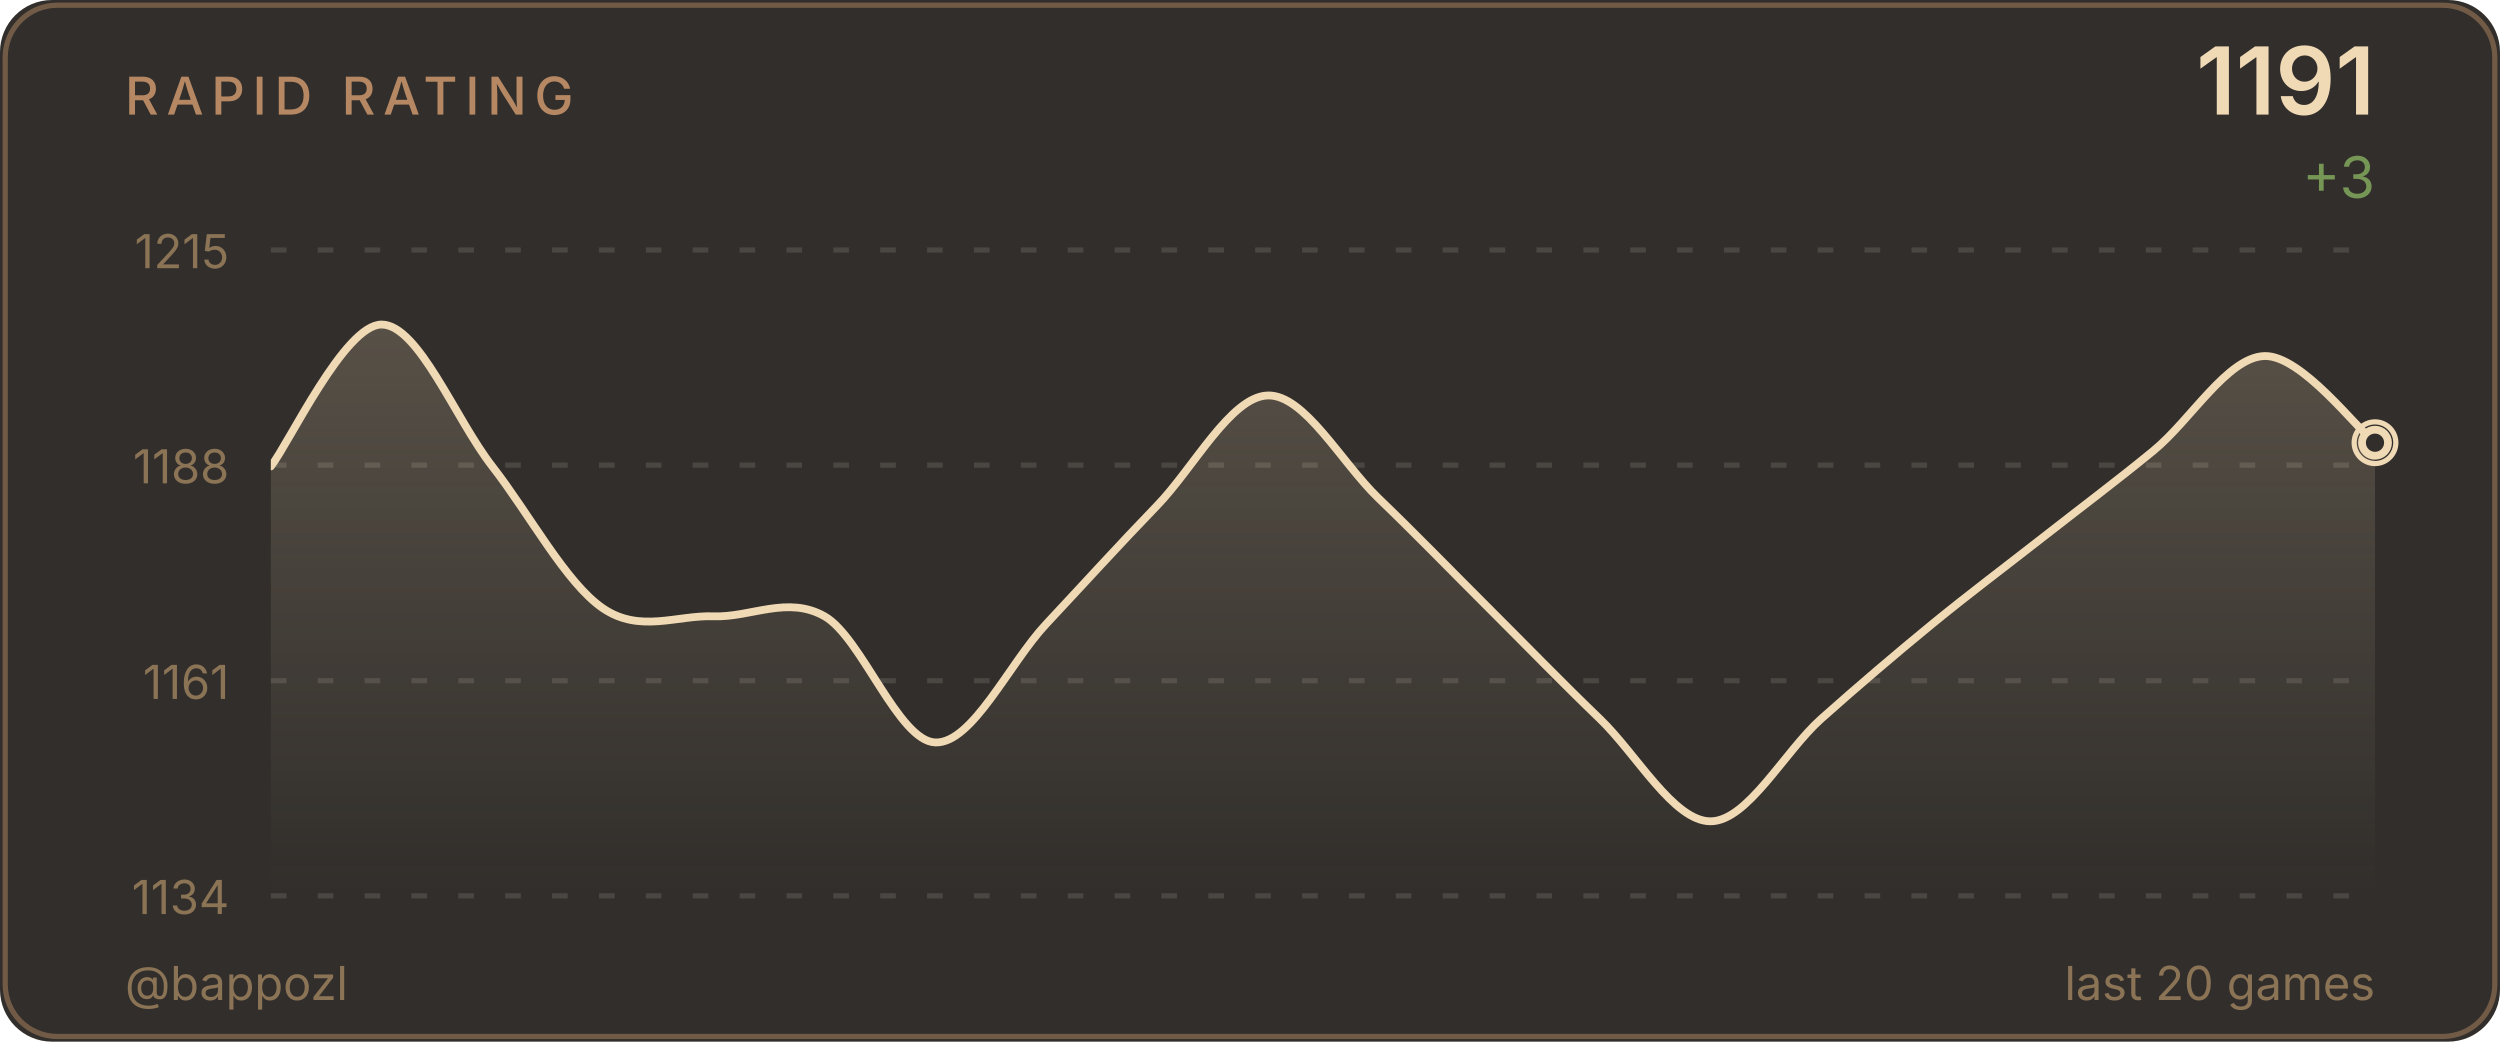
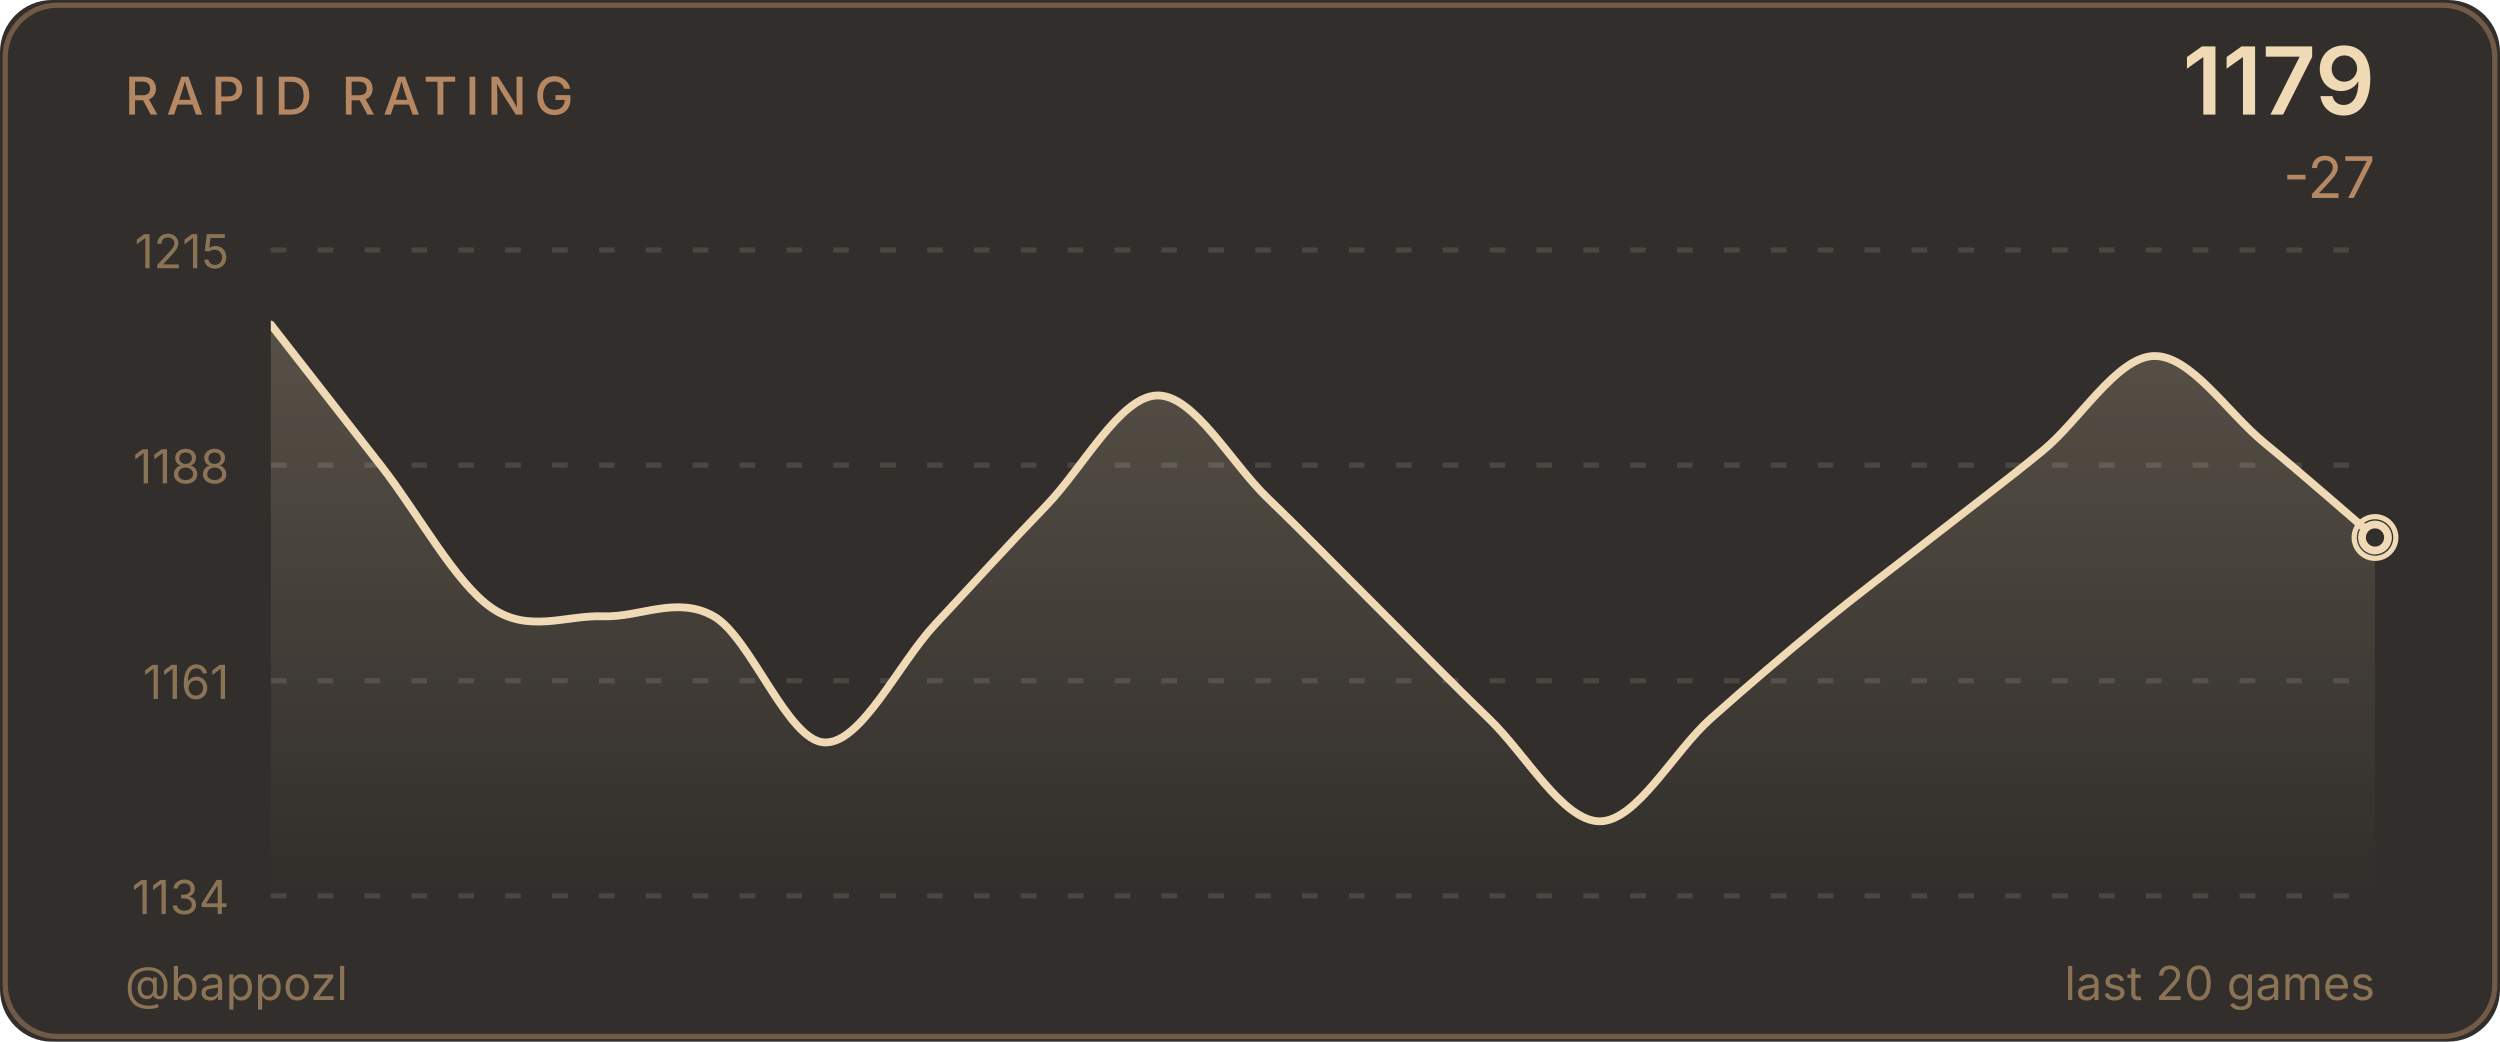
<svg xmlns="http://www.w3.org/2000/svg" width="480" height="200" viewBox="0 0 480 200">
  <defs>
    <linearGradient id="ag" x1="0" y1="0" x2="0" y2="1">
      <stop offset="0%" stop-color="#f0d9b5" stop-opacity="0.2" />
      <stop offset="100%" stop-color="#f0d9b5" stop-opacity="0" />
    </linearGradient>
    <clipPath id="cc">
      <rect x="52" y="48" width="404" height="124" />
    </clipPath>
  </defs>
  <style>@keyframes p{0%,100%{r:4;opacity:.5}50%{r:9;opacity:0}}.pr{animation:p 2.5s ease-in-out infinite}</style>
  <rect width="480" height="200" fill="#312e2b" rx="10" />
  <rect x="1" y="1" width="478" height="198" fill="none" stroke="#b58863" rx="10" stroke-opacity="0.5" />
  <text x="24" y="22" fill="#b58863" font-size="10" font-weight="500" font-family="-apple-system,BlinkMacSystemFont,'Segoe UI',sans-serif" letter-spacing="1.5">RAPID RATING</text>
-   <text x="456" y="22" fill="#f0d9b5" font-size="18" font-weight="600" font-family="-apple-system,BlinkMacSystemFont,'Segoe UI',sans-serif" text-anchor="end">1191</text>
-   <text x="456" y="38" fill="#769656" font-size="11" font-family="-apple-system,BlinkMacSystemFont,'Segoe UI',sans-serif" text-anchor="end">+3</text>
+   <text x="456" y="22" fill="#f0d9b5" font-size="18" font-weight="600" font-family="-apple-system,BlinkMacSystemFont,'Segoe UI',sans-serif" text-anchor="end">1179</text>
+   <text x="456" y="38" fill="#b58863" font-size="11" font-family="-apple-system,BlinkMacSystemFont,'Segoe UI',sans-serif" text-anchor="end">-27</text>
  <line x1="52" y1="48.0" x2="456" y2="48.0" stroke="#4a4642" stroke-width="1" stroke-dasharray="3,6" />
  <text x="44" y="51.5" fill="#8b7355" font-size="9" font-family="-apple-system,BlinkMacSystemFont,'Segoe UI',sans-serif" text-anchor="end">1215</text>
  <line x1="52" y1="89.3" x2="456" y2="89.3" stroke="#4a4642" stroke-width="1" stroke-dasharray="3,6" />
  <text x="44" y="92.8" fill="#8b7355" font-size="9" font-family="-apple-system,BlinkMacSystemFont,'Segoe UI',sans-serif" text-anchor="end">1188</text>
  <line x1="52" y1="130.7" x2="456" y2="130.7" stroke="#4a4642" stroke-width="1" stroke-dasharray="3,6" />
  <text x="44" y="134.2" fill="#8b7355" font-size="9" font-family="-apple-system,BlinkMacSystemFont,'Segoe UI',sans-serif" text-anchor="end">1161</text>
  <line x1="52" y1="172.0" x2="456" y2="172.0" stroke="#4a4642" stroke-width="1" stroke-dasharray="3,6" />
  <text x="44" y="175.5" fill="#8b7355" font-size="9" font-family="-apple-system,BlinkMacSystemFont,'Segoe UI',sans-serif" text-anchor="end">1134</text>
-   <path d="M 52.00 89.56 C 55.54 85.02 66.18 62.31 73.26 62.31 C 80.35 62.31 87.44 80.48 94.53 89.56 C 101.61 98.64 108.70 112.02 115.79 116.81 C 122.88 121.61 129.96 118.07 137.05 118.33 C 144.14 118.58 151.23 114.29 158.32 118.33 C 165.40 122.36 172.49 142.30 179.58 142.55 C 186.67 142.80 193.75 127.41 200.84 119.84 C 207.93 112.27 215.02 104.45 222.11 97.13 C 229.19 89.81 236.28 76.19 243.37 75.93 C 250.46 75.68 257.54 88.80 264.63 95.62 C 271.72 102.43 278.81 109.75 285.89 116.81 C 292.98 123.88 300.07 131.20 307.16 138.01 C 314.25 144.82 321.33 157.69 328.42 157.69 C 335.51 157.69 342.60 144.32 349.68 138.01 C 356.77 131.70 363.86 125.65 370.95 119.84 C 378.04 114.04 385.12 108.74 392.21 103.19 C 399.30 97.64 406.39 92.34 413.47 86.53 C 420.56 80.73 427.65 68.62 434.74 68.36 C 441.82 68.11 452.46 82.24 456.00 85.02 L 456.00,172.00 L 52.00,172.00 Z" fill="url(#ag)" clip-path="url(#cc)" />
-   <path d="M 52.00 89.56 C 55.54 85.02 66.18 62.31 73.26 62.31 C 80.35 62.31 87.44 80.48 94.53 89.56 C 101.61 98.64 108.70 112.02 115.79 116.81 C 122.88 121.61 129.96 118.07 137.05 118.33 C 144.14 118.58 151.23 114.29 158.32 118.33 C 165.40 122.36 172.49 142.30 179.58 142.55 C 186.67 142.80 193.75 127.41 200.84 119.84 C 207.93 112.27 215.02 104.45 222.11 97.13 C 229.19 89.81 236.28 76.19 243.37 75.93 C 250.46 75.68 257.54 88.80 264.63 95.62 C 271.72 102.43 278.81 109.75 285.89 116.81 C 292.98 123.88 300.07 131.20 307.16 138.01 C 314.25 144.82 321.33 157.69 328.42 157.69 C 335.51 157.69 342.60 144.32 349.68 138.01 C 356.77 131.70 363.86 125.65 370.95 119.84 C 378.04 114.04 385.12 108.74 392.21 103.19 C 399.30 97.64 406.39 92.34 413.47 86.53 C 420.56 80.73 427.65 68.62 434.74 68.36 C 441.82 68.11 452.46 82.24 456.00 85.02" fill="none" stroke="#f0d9b5" stroke-width="1.5" stroke-linecap="round" stroke-linejoin="round" clip-path="url(#cc)" />
-   <circle cx="456.0" cy="85.0" r="4" fill="none" stroke="#f0d9b5" stroke-width="1" class="pr" />
-   <circle cx="456.0" cy="85.0" r="2.5" fill="#312e2b" stroke="#f0d9b5" stroke-width="1.5" />
+   <path d="M 52.00 62.31 C 55.54 66.85 66.18 80.48 73.26 89.56 C 80.35 98.64 87.44 112.02 94.53 116.81 C 101.61 121.61 108.70 118.07 115.79 118.33 C 122.88 118.58 129.96 114.29 137.05 118.33 C 144.14 122.36 151.23 142.30 158.32 142.55 C 165.40 142.80 172.49 127.41 179.58 119.84 C 186.67 112.27 193.75 104.45 200.84 97.13 C 207.93 89.81 215.02 76.19 222.11 75.93 C 229.19 75.68 236.28 88.80 243.37 95.62 C 250.46 102.43 257.54 109.75 264.63 116.81 C 271.72 123.88 278.81 131.20 285.89 138.01 C 292.98 144.82 300.07 157.69 307.16 157.69 C 314.25 157.69 321.33 144.32 328.42 138.01 C 335.51 131.70 342.60 125.65 349.68 119.84 C 356.77 114.04 363.86 108.74 370.95 103.19 C 378.04 97.64 385.12 92.34 392.21 86.53 C 399.30 80.73 406.39 68.62 413.47 68.36 C 420.56 68.11 427.65 79.21 434.74 85.02 C 441.82 90.82 452.46 100.16 456.00 103.19 L 456.00,172.00 L 52.00,172.00 Z" fill="url(#ag)" clip-path="url(#cc)" />
+   <path d="M 52.00 62.31 C 55.54 66.85 66.18 80.48 73.26 89.56 C 80.35 98.64 87.44 112.02 94.53 116.81 C 101.61 121.61 108.70 118.07 115.79 118.33 C 122.88 118.58 129.96 114.29 137.05 118.33 C 144.14 122.36 151.23 142.30 158.32 142.55 C 165.40 142.80 172.49 127.41 179.58 119.84 C 186.67 112.27 193.75 104.45 200.84 97.13 C 207.93 89.81 215.02 76.19 222.11 75.93 C 229.19 75.68 236.28 88.80 243.37 95.62 C 250.46 102.43 257.54 109.75 264.63 116.81 C 271.72 123.88 278.81 131.20 285.89 138.01 C 292.98 144.82 300.07 157.69 307.16 157.69 C 314.25 157.69 321.33 144.32 328.42 138.01 C 335.51 131.70 342.60 125.65 349.68 119.84 C 356.77 114.04 363.86 108.74 370.95 103.19 C 378.04 97.64 385.12 92.34 392.21 86.53 C 399.30 80.73 406.39 68.62 413.47 68.36 C 420.56 68.11 427.65 79.21 434.74 85.02 C 441.82 90.82 452.46 100.16 456.00 103.19" fill="none" stroke="#f0d9b5" stroke-width="1.5" stroke-linecap="round" stroke-linejoin="round" clip-path="url(#cc)" />
+   <circle cx="456.0" cy="103.2" r="4" fill="none" stroke="#f0d9b5" stroke-width="1" class="pr" />
+   <circle cx="456.0" cy="103.2" r="2.5" fill="#312e2b" stroke="#f0d9b5" stroke-width="1.5" />
  <text x="24" y="192" fill="#8b7355" font-size="9" font-family="-apple-system,BlinkMacSystemFont,'Segoe UI',sans-serif">@bappozl</text>
  <text x="456" y="192" fill="#8b7355" font-size="9" font-family="-apple-system,BlinkMacSystemFont,'Segoe UI',sans-serif" text-anchor="end">last 20 games</text>
</svg>
